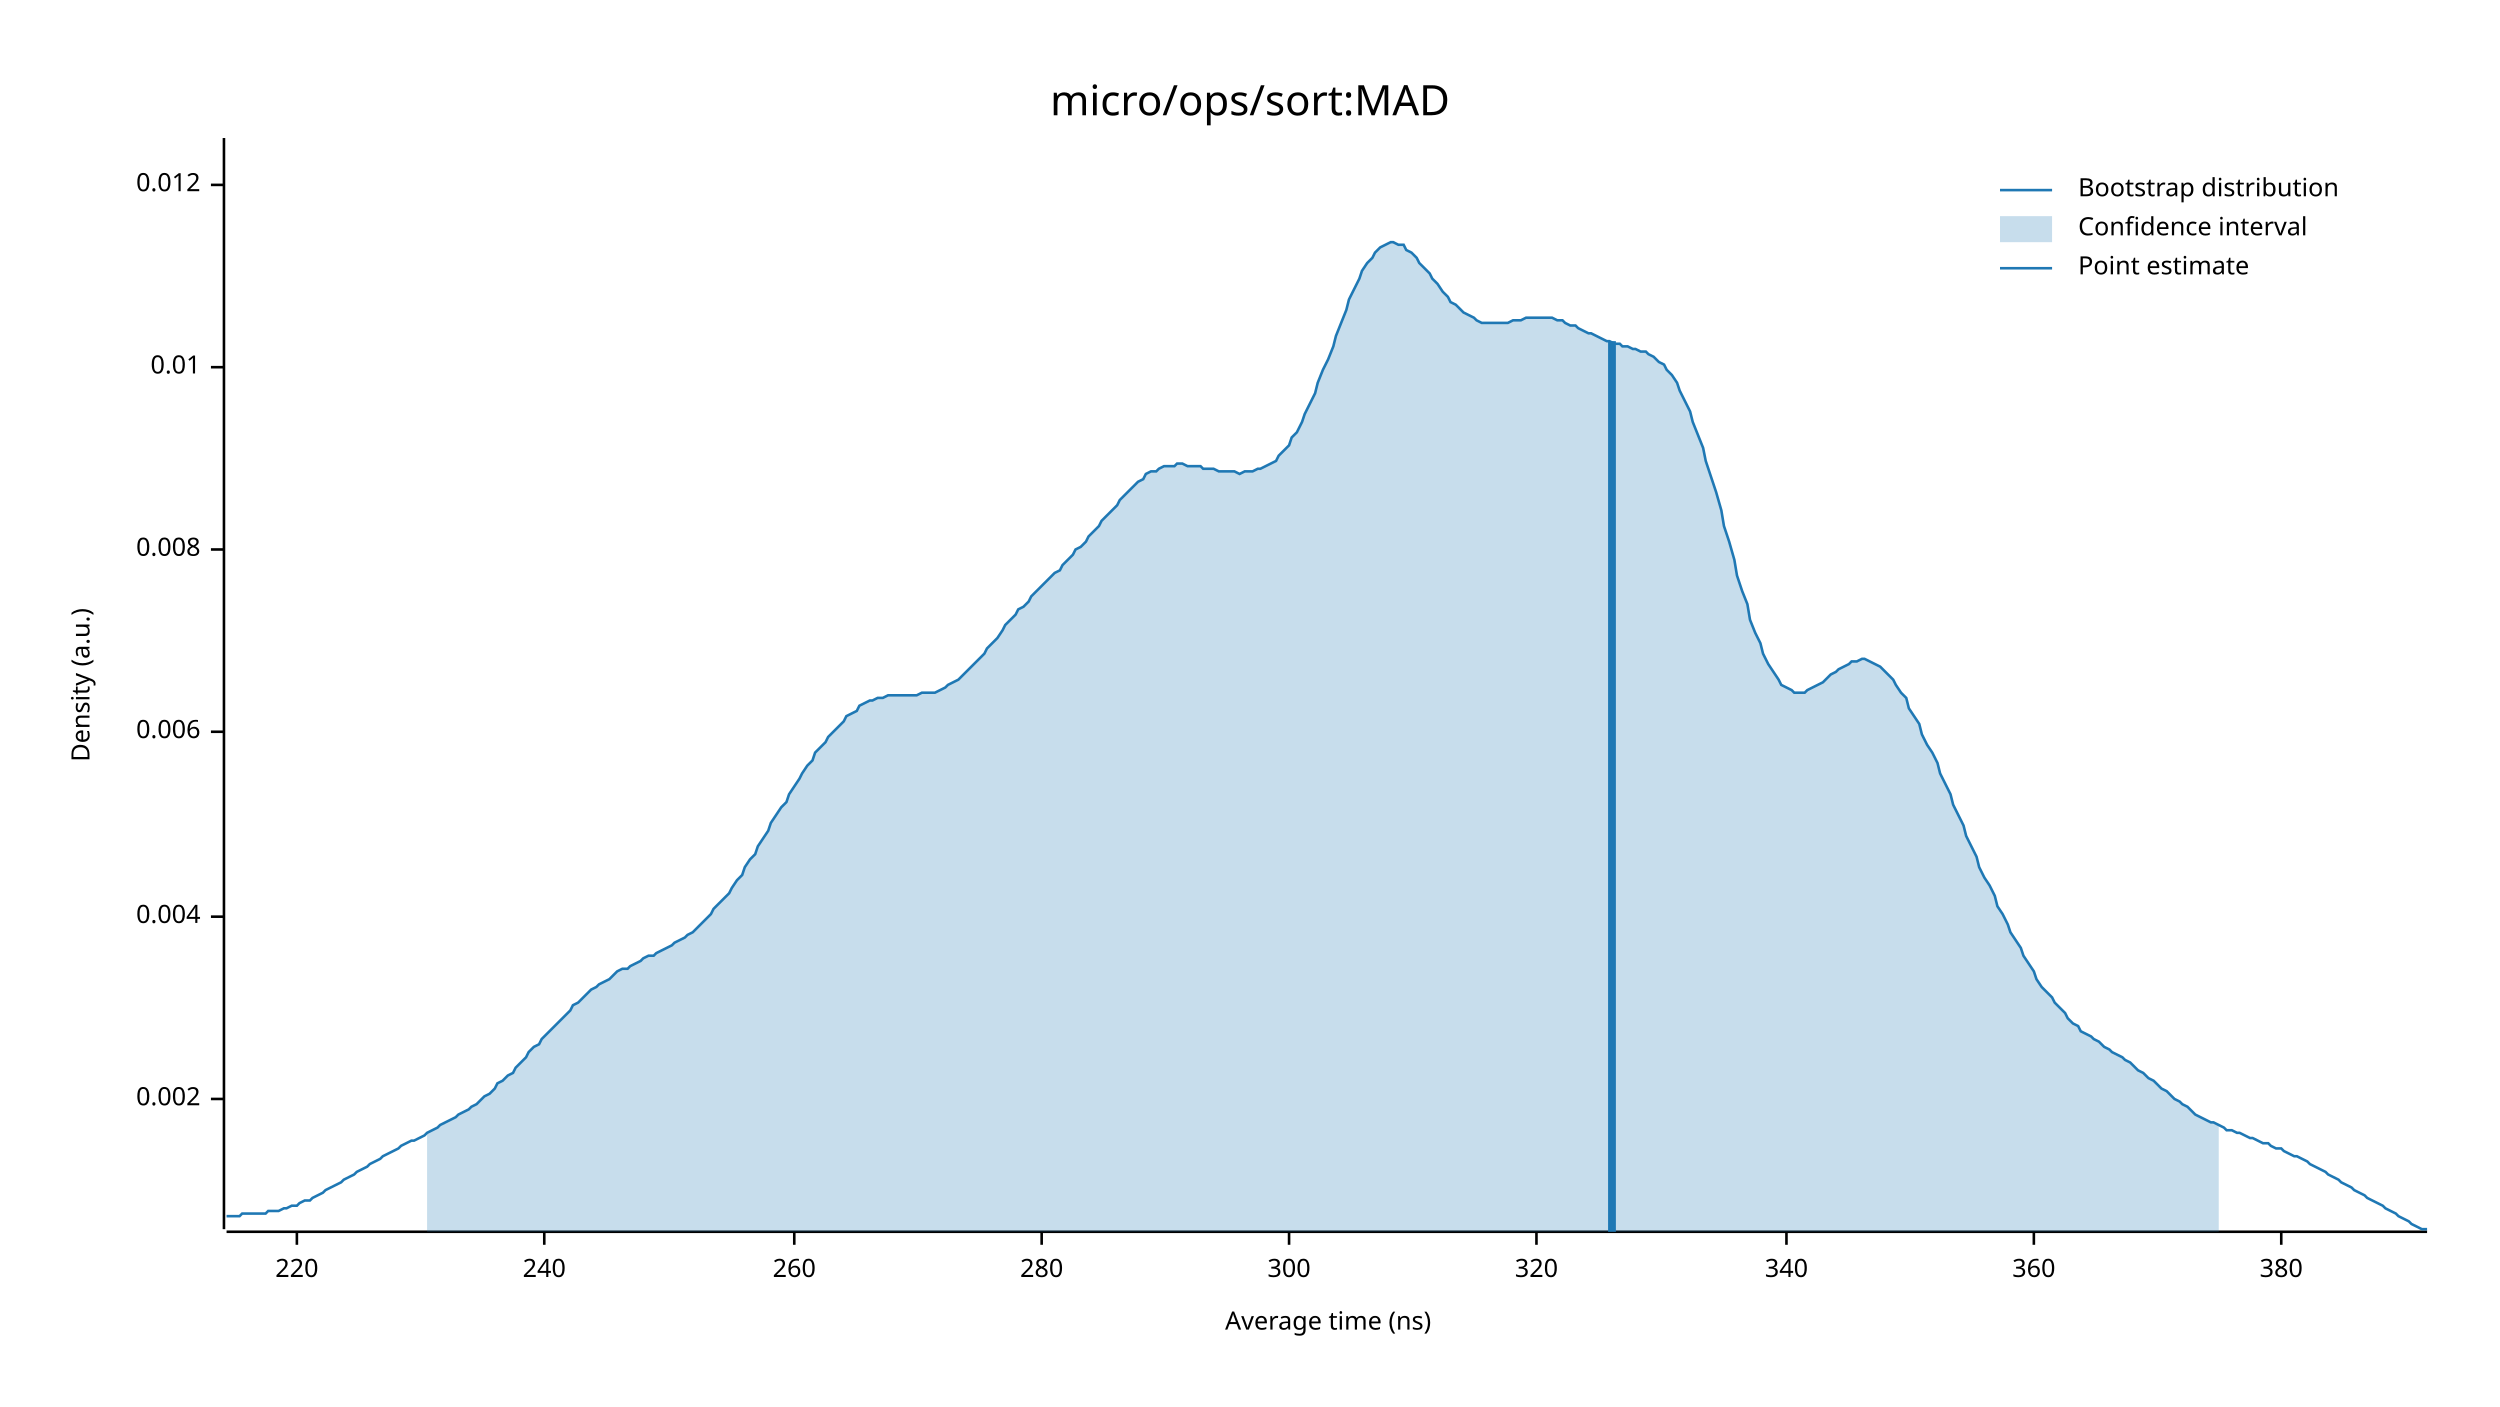
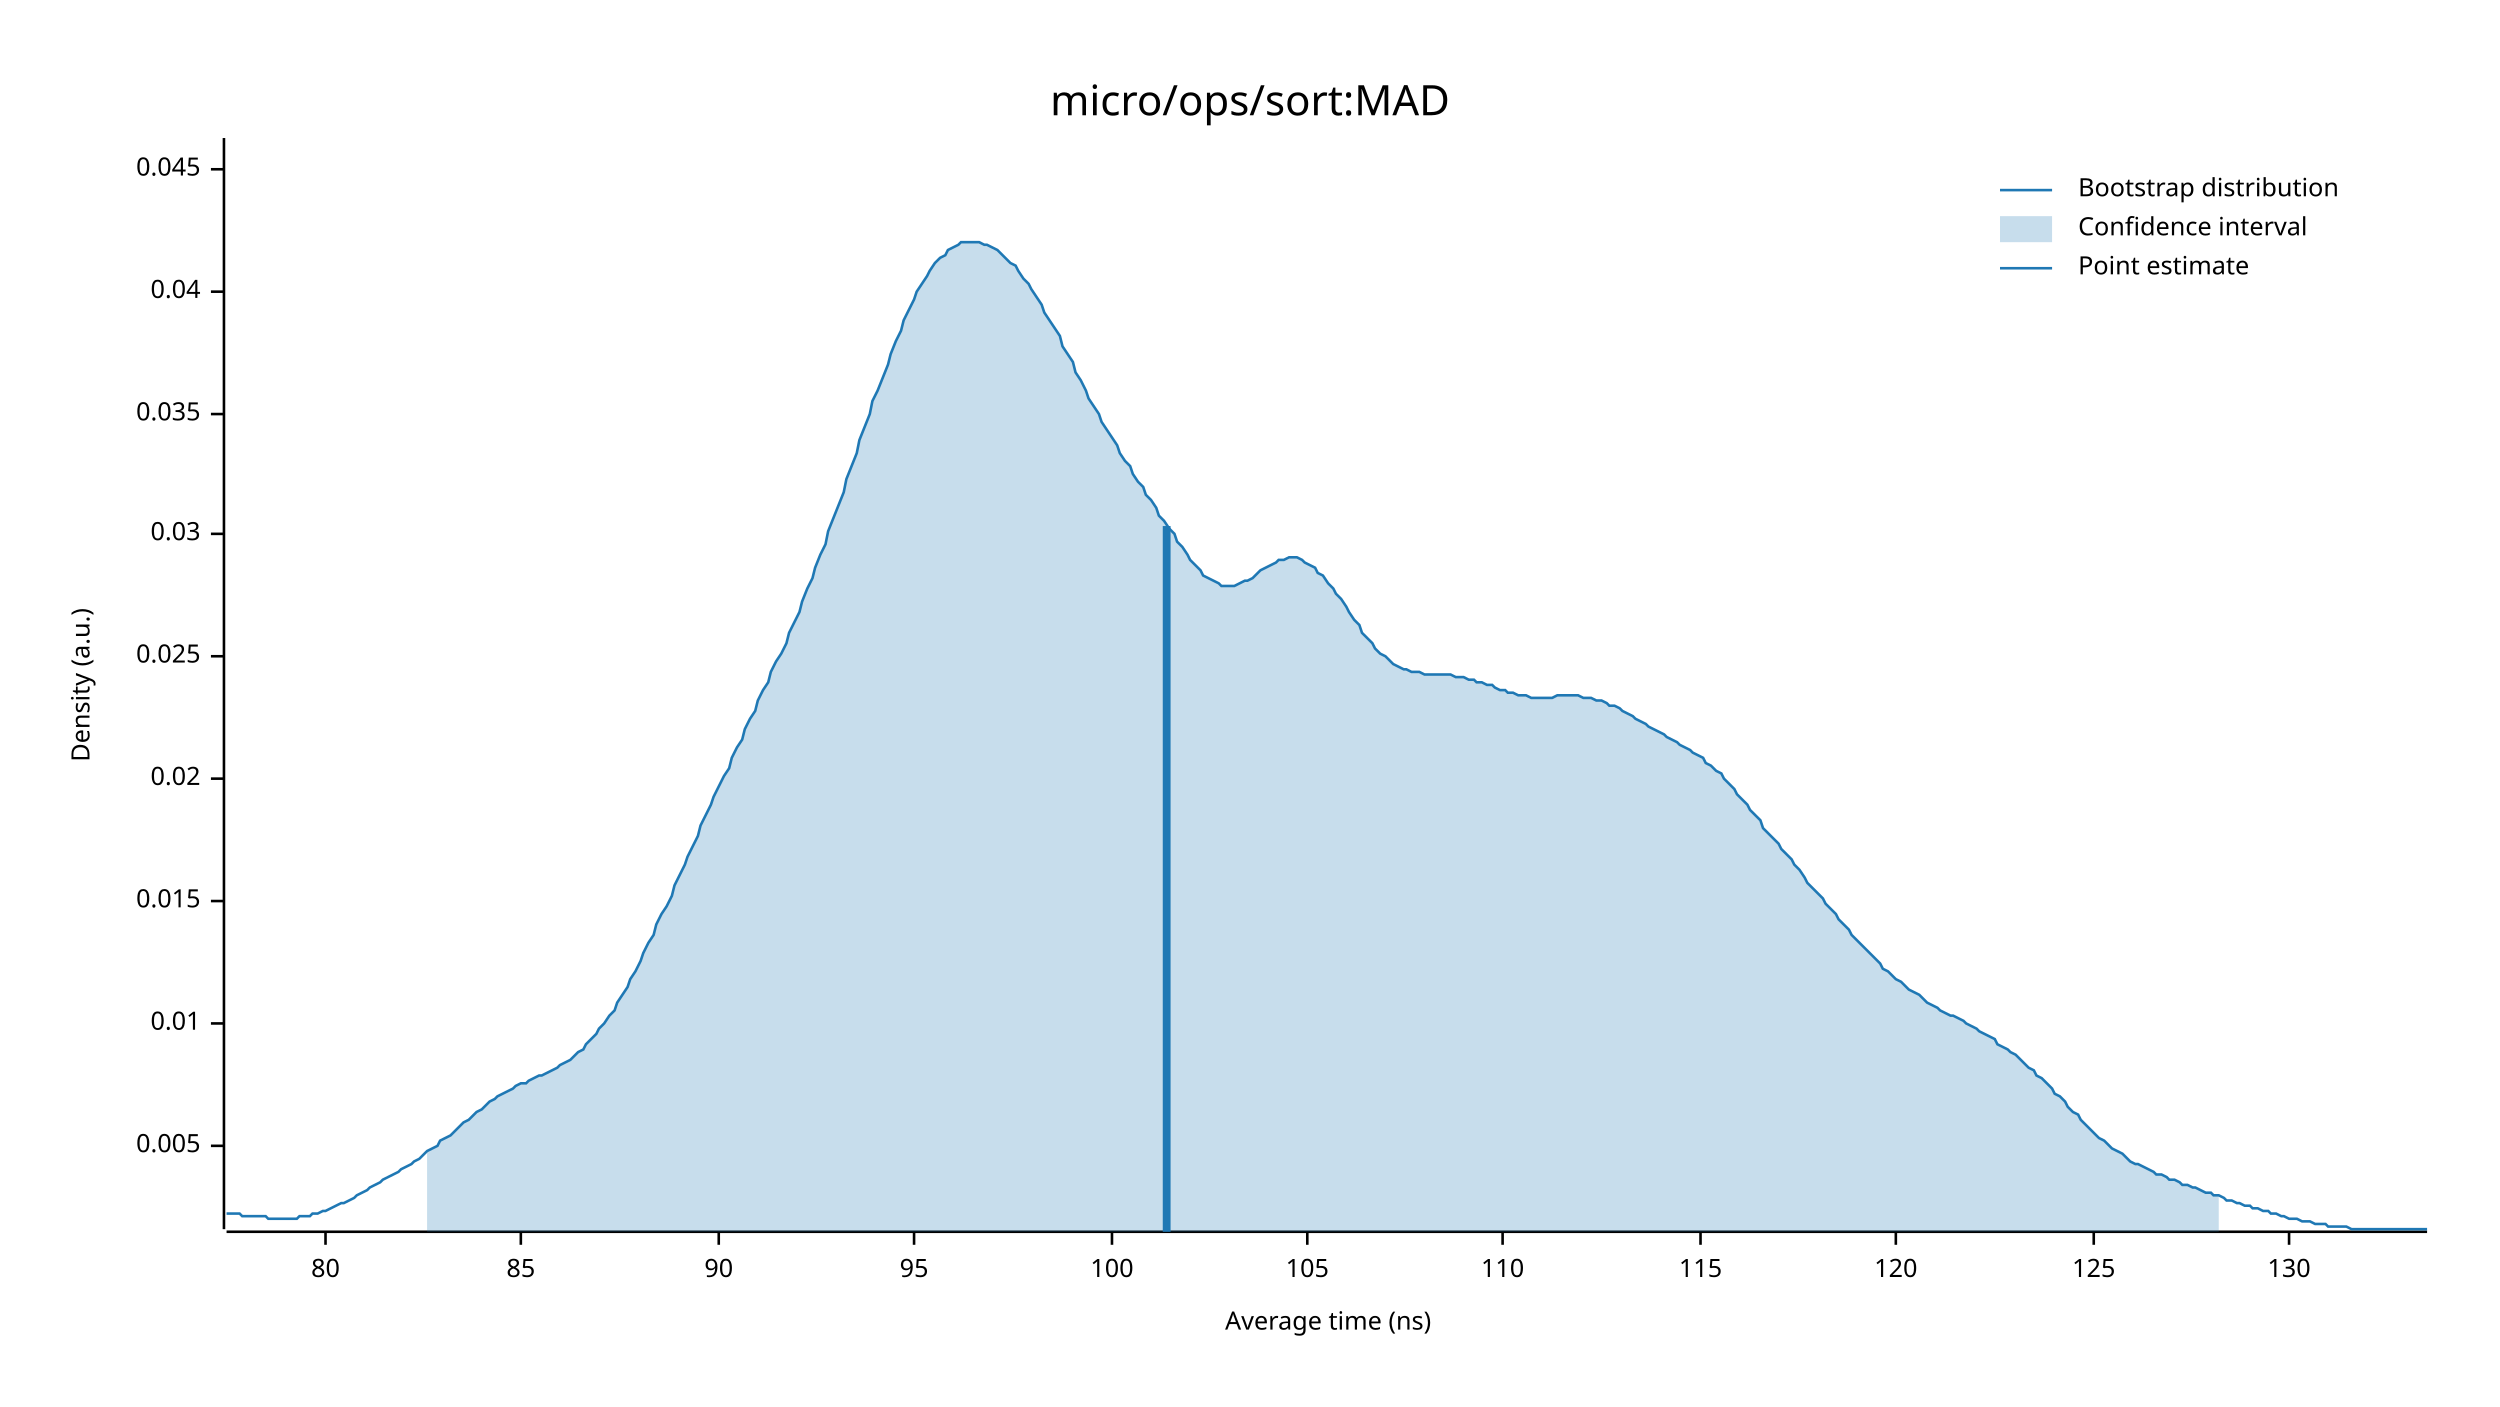
<svg xmlns="http://www.w3.org/2000/svg" width="960" height="540" viewBox="0 0 960 540">
  <text x="480" y="32" dy="0.76em" text-anchor="middle" font-family="sans-serif" font-size="16.129" opacity="1" fill="#000000">
micro/ops/sort:MAD
</text>
  <text x="27" y="263" dy="0.76em" text-anchor="middle" font-family="sans-serif" font-size="9.677" opacity="1" fill="#000000" transform="rotate(270, 27, 263)">
Density (a.u.)
</text>
  <text x="510" y="513" dy="-0.5ex" text-anchor="middle" font-family="sans-serif" font-size="9.677" opacity="1" fill="#000000">
Average time (ns)
</text>
  <polyline fill="none" opacity="1" stroke="#000000" stroke-width="1" points="86,53 86,472 " />
-   <text x="77" y="422" dy="0.5ex" text-anchor="end" font-family="sans-serif" font-size="9.677" opacity="1" fill="#000000">
- 0.002
+   <text x="77" y="440" dy="0.5ex" text-anchor="end" font-family="sans-serif" font-size="9.677" opacity="1" fill="#000000">
+ 0.005
</text>
-   <polyline fill="none" opacity="1" stroke="#000000" stroke-width="1" points="81,422 86,422 " />
-   <text x="77" y="352" dy="0.5ex" text-anchor="end" font-family="sans-serif" font-size="9.677" opacity="1" fill="#000000">
- 0.004
- </text>
-   <polyline fill="none" opacity="1" stroke="#000000" stroke-width="1" points="81,352 86,352 " />
-   <text x="77" y="281" dy="0.5ex" text-anchor="end" font-family="sans-serif" font-size="9.677" opacity="1" fill="#000000">
- 0.006
- </text>
-   <polyline fill="none" opacity="1" stroke="#000000" stroke-width="1" points="81,281 86,281 " />
-   <text x="77" y="211" dy="0.5ex" text-anchor="end" font-family="sans-serif" font-size="9.677" opacity="1" fill="#000000">
- 0.008
- </text>
-   <polyline fill="none" opacity="1" stroke="#000000" stroke-width="1" points="81,211 86,211 " />
-   <text x="77" y="141" dy="0.5ex" text-anchor="end" font-family="sans-serif" font-size="9.677" opacity="1" fill="#000000">
+   <polyline fill="none" opacity="1" stroke="#000000" stroke-width="1" points="81,440 86,440 " />
+   <text x="77" y="393" dy="0.5ex" text-anchor="end" font-family="sans-serif" font-size="9.677" opacity="1" fill="#000000">
0.01
</text>
-   <polyline fill="none" opacity="1" stroke="#000000" stroke-width="1" points="81,141 86,141 " />
-   <text x="77" y="71" dy="0.5ex" text-anchor="end" font-family="sans-serif" font-size="9.677" opacity="1" fill="#000000">
- 0.012
+   <polyline fill="none" opacity="1" stroke="#000000" stroke-width="1" points="81,393 86,393 " />
+   <text x="77" y="346" dy="0.5ex" text-anchor="end" font-family="sans-serif" font-size="9.677" opacity="1" fill="#000000">
+ 0.015
</text>
-   <polyline fill="none" opacity="1" stroke="#000000" stroke-width="1" points="81,71 86,71 " />
+   <polyline fill="none" opacity="1" stroke="#000000" stroke-width="1" points="81,346 86,346 " />
+   <text x="77" y="299" dy="0.5ex" text-anchor="end" font-family="sans-serif" font-size="9.677" opacity="1" fill="#000000">
+ 0.02
+ </text>
+   <polyline fill="none" opacity="1" stroke="#000000" stroke-width="1" points="81,299 86,299 " />
+   <text x="77" y="252" dy="0.5ex" text-anchor="end" font-family="sans-serif" font-size="9.677" opacity="1" fill="#000000">
+ 0.025
+ </text>
+   <polyline fill="none" opacity="1" stroke="#000000" stroke-width="1" points="81,252 86,252 " />
+   <text x="77" y="205" dy="0.5ex" text-anchor="end" font-family="sans-serif" font-size="9.677" opacity="1" fill="#000000">
+ 0.03
+ </text>
+   <polyline fill="none" opacity="1" stroke="#000000" stroke-width="1" points="81,205 86,205 " />
+   <text x="77" y="159" dy="0.5ex" text-anchor="end" font-family="sans-serif" font-size="9.677" opacity="1" fill="#000000">
+ 0.035
+ </text>
+   <polyline fill="none" opacity="1" stroke="#000000" stroke-width="1" points="81,159 86,159 " />
+   <text x="77" y="112" dy="0.5ex" text-anchor="end" font-family="sans-serif" font-size="9.677" opacity="1" fill="#000000">
+ 0.04
+ </text>
+   <polyline fill="none" opacity="1" stroke="#000000" stroke-width="1" points="81,112 86,112 " />
+   <text x="77" y="65" dy="0.5ex" text-anchor="end" font-family="sans-serif" font-size="9.677" opacity="1" fill="#000000">
+ 0.045
+ </text>
+   <polyline fill="none" opacity="1" stroke="#000000" stroke-width="1" points="81,65 86,65 " />
  <polyline fill="none" opacity="1" stroke="#000000" stroke-width="1" points="87,473 932,473 " />
-   <text x="114" y="483" dy="0.76em" text-anchor="middle" font-family="sans-serif" font-size="9.677" opacity="1" fill="#000000">
- 220
+   <text x="125" y="483" dy="0.76em" text-anchor="middle" font-family="sans-serif" font-size="9.677" opacity="1" fill="#000000">
+ 80
</text>
-   <polyline fill="none" opacity="1" stroke="#000000" stroke-width="1" points="114,473 114,478 " />
-   <text x="209" y="483" dy="0.76em" text-anchor="middle" font-family="sans-serif" font-size="9.677" opacity="1" fill="#000000">
- 240
+   <polyline fill="none" opacity="1" stroke="#000000" stroke-width="1" points="125,473 125,478 " />
+   <text x="200" y="483" dy="0.76em" text-anchor="middle" font-family="sans-serif" font-size="9.677" opacity="1" fill="#000000">
+ 85
</text>
-   <polyline fill="none" opacity="1" stroke="#000000" stroke-width="1" points="209,473 209,478 " />
-   <text x="305" y="483" dy="0.76em" text-anchor="middle" font-family="sans-serif" font-size="9.677" opacity="1" fill="#000000">
- 260
+   <polyline fill="none" opacity="1" stroke="#000000" stroke-width="1" points="200,473 200,478 " />
+   <text x="276" y="483" dy="0.76em" text-anchor="middle" font-family="sans-serif" font-size="9.677" opacity="1" fill="#000000">
+ 90
</text>
-   <polyline fill="none" opacity="1" stroke="#000000" stroke-width="1" points="305,473 305,478 " />
-   <text x="400" y="483" dy="0.76em" text-anchor="middle" font-family="sans-serif" font-size="9.677" opacity="1" fill="#000000">
- 280
+   <polyline fill="none" opacity="1" stroke="#000000" stroke-width="1" points="276,473 276,478 " />
+   <text x="351" y="483" dy="0.76em" text-anchor="middle" font-family="sans-serif" font-size="9.677" opacity="1" fill="#000000">
+ 95
</text>
-   <polyline fill="none" opacity="1" stroke="#000000" stroke-width="1" points="400,473 400,478 " />
-   <text x="495" y="483" dy="0.76em" text-anchor="middle" font-family="sans-serif" font-size="9.677" opacity="1" fill="#000000">
- 300
+   <polyline fill="none" opacity="1" stroke="#000000" stroke-width="1" points="351,473 351,478 " />
+   <text x="427" y="483" dy="0.76em" text-anchor="middle" font-family="sans-serif" font-size="9.677" opacity="1" fill="#000000">
+ 100
</text>
-   <polyline fill="none" opacity="1" stroke="#000000" stroke-width="1" points="495,473 495,478 " />
-   <text x="590" y="483" dy="0.76em" text-anchor="middle" font-family="sans-serif" font-size="9.677" opacity="1" fill="#000000">
- 320
+   <polyline fill="none" opacity="1" stroke="#000000" stroke-width="1" points="427,473 427,478 " />
+   <text x="502" y="483" dy="0.76em" text-anchor="middle" font-family="sans-serif" font-size="9.677" opacity="1" fill="#000000">
+ 105
</text>
-   <polyline fill="none" opacity="1" stroke="#000000" stroke-width="1" points="590,473 590,478 " />
-   <text x="686" y="483" dy="0.76em" text-anchor="middle" font-family="sans-serif" font-size="9.677" opacity="1" fill="#000000">
- 340
+   <polyline fill="none" opacity="1" stroke="#000000" stroke-width="1" points="502,473 502,478 " />
+   <text x="577" y="483" dy="0.76em" text-anchor="middle" font-family="sans-serif" font-size="9.677" opacity="1" fill="#000000">
+ 110
</text>
-   <polyline fill="none" opacity="1" stroke="#000000" stroke-width="1" points="686,473 686,478 " />
-   <text x="781" y="483" dy="0.76em" text-anchor="middle" font-family="sans-serif" font-size="9.677" opacity="1" fill="#000000">
- 360
+   <polyline fill="none" opacity="1" stroke="#000000" stroke-width="1" points="577,473 577,478 " />
+   <text x="653" y="483" dy="0.76em" text-anchor="middle" font-family="sans-serif" font-size="9.677" opacity="1" fill="#000000">
+ 115
</text>
-   <polyline fill="none" opacity="1" stroke="#000000" stroke-width="1" points="781,473 781,478 " />
-   <text x="876" y="483" dy="0.76em" text-anchor="middle" font-family="sans-serif" font-size="9.677" opacity="1" fill="#000000">
- 380
+   <polyline fill="none" opacity="1" stroke="#000000" stroke-width="1" points="653,473 653,478 " />
+   <text x="728" y="483" dy="0.76em" text-anchor="middle" font-family="sans-serif" font-size="9.677" opacity="1" fill="#000000">
+ 120
</text>
-   <polyline fill="none" opacity="1" stroke="#000000" stroke-width="1" points="876,473 876,478 " />
-   <polyline fill="none" opacity="1" stroke="#1F78B4" stroke-width="1" points="87,467 88,467 90,467 92,467 93,466 95,466 97,466 98,466 100,466 102,466 103,465 105,465 107,465 109,464 110,464 112,463 114,463 115,462 117,461 119,461 120,460 122,459 124,458 125,457 127,456 129,455 131,454 132,453 134,452 136,451 137,450 139,449 141,448 142,447 144,446 146,445 147,444 149,443 151,442 153,441 154,440 156,439 158,438 159,438 161,437 163,436 164,435 166,434 168,433 169,432 171,431 173,430 175,429 176,428 178,427 180,426 181,425 183,424 185,422 186,421 188,420 190,418 191,416 193,415 195,413 197,412 198,410 200,408 202,406 203,404 205,402 207,401 208,399 210,397 212,395 214,393 215,392 217,390 219,388 220,386 222,385 224,383 225,382 227,380 229,379 230,378 232,377 234,376 236,374 237,373 239,372 241,372 242,371 244,370 246,369 247,368 249,367 251,367 252,366 254,365 256,364 258,363 259,362 261,361 263,360 264,359 266,358 268,356 269,355 271,353 273,351 274,349 276,347 278,345 280,343 281,341 283,338 285,336 286,333 288,330 290,328 291,325 293,322 295,319 296,316 298,313 300,310 302,308 303,305 305,302 307,299 308,297 310,294 312,292 313,289 315,287 317,285 318,283 320,281 322,279 324,277 325,275 327,274 329,273 330,271 332,270 334,269 335,269 337,268 339,268 341,267 342,267 344,267 346,267 347,267 349,267 351,267 352,267 354,266 356,266 357,266 359,266 361,265 363,264 364,263 366,262 368,261 369,260 371,258 373,256 374,255 376,253 378,251 379,249 381,247 383,245 385,242 386,240 388,238 390,236 391,234 393,233 395,231 396,229 398,227 400,225 401,224 403,222 405,220 407,219 408,217 410,215 412,213 413,211 415,210 417,208 418,206 420,204 422,202 423,200 425,198 427,196 429,194 430,192 432,190 434,188 435,187 437,185 439,184 440,182 442,181 444,181 445,180 447,179 449,179 451,179 452,178 454,178 456,179 457,179 459,179 461,179 462,180 464,180 466,180 468,181 469,181 471,181 473,181 474,181 476,182 478,181 479,181 481,181 483,180 484,180 486,179 488,178 490,177 491,175 493,173 495,171 496,168 498,166 500,162 501,159 503,155 505,151 506,147 508,142 510,138 512,133 513,129 515,124 517,119 518,115 520,111 522,107 523,104 525,101 527,99 528,97 530,95 532,94 534,93 535,93 537,94 539,94 540,96 542,97 544,99 545,101 547,103 549,105 550,107 552,109 554,112 556,114 557,116 559,117 561,119 562,120 564,121 566,122 567,123 569,124 571,124 573,124 574,124 576,124 578,124 579,124 581,123 583,123 584,123 586,122 588,122 589,122 591,122 593,122 595,122 596,122 598,123 600,123 601,124 603,125 605,125 606,126 608,127 610,128 611,128 613,129 615,130 617,131 618,131 620,132 622,132 623,133 625,133 627,134 628,134 630,135 632,135 633,136 635,137 637,139 639,140 640,142 642,144 644,147 645,150 647,154 649,158 650,162 652,167 654,172 655,177 657,183 659,189 661,196 662,202 664,208 666,215 667,221 669,227 671,232 672,238 674,243 676,247 677,251 679,255 681,258 683,261 684,263 686,264 688,265 689,266 691,266 693,266 694,265 696,264 698,263 700,262 701,261 703,259 705,258 706,257 708,256 710,255 711,254 713,254 715,253 716,253 718,254 720,255 722,256 723,257 725,259 727,261 728,263 730,266 732,268 733,272 735,275 737,278 738,282 740,286 742,289 744,293 745,297 747,301 749,305 750,309 752,313 754,317 755,321 757,325 759,329 760,333 762,337 764,340 766,344 767,348 769,351 771,355 772,358 774,361 776,364 777,367 779,370 781,373 782,376 784,379 786,381 788,383 789,385 791,387 793,389 794,391 796,393 798,394 799,396 801,397 803,398 804,399 806,400 808,402 810,403 811,404 813,405 815,406 816,407 818,408 820,410 821,411 823,412 825,414 827,415 828,416 830,418 832,419 833,420 835,422 837,423 838,424 840,425 842,427 843,428 845,429 847,430 849,431 850,431 852,432 854,433 855,434 857,434 859,435 860,435 862,436 864,437 865,437 867,438 869,439 871,439 872,440 874,441 876,441 877,442 879,443 881,444 882,444 884,445 886,446 887,447 889,448 891,449 893,450 894,451 896,452 898,453 899,454 901,455 903,456 904,457 906,458 908,459 909,460 911,461 913,462 915,463 916,464 918,465 920,466 921,467 923,468 925,469 926,470 928,471 930,472 932,472 " />
-   <polygon opacity="0.25" fill="#1F78B4" points="164,435 166,434 168,433 169,432 171,431 173,430 175,429 176,428 178,427 180,426 181,425 183,424 185,422 186,421 188,420 190,418 191,416 193,415 195,413 197,412 198,410 200,408 202,406 203,404 205,402 207,401 208,399 210,397 212,395 214,393 215,392 217,390 219,388 220,386 222,385 224,383 225,382 227,380 229,379 230,378 232,377 234,376 236,374 237,373 239,372 241,372 242,371 244,370 246,369 247,368 249,367 251,367 252,366 254,365 256,364 258,363 259,362 261,361 263,360 264,359 266,358 268,356 269,355 271,353 273,351 274,349 276,347 278,345 280,343 281,341 283,338 285,336 286,333 288,330 290,328 291,325 293,322 295,319 296,316 298,313 300,310 302,308 303,305 305,302 307,299 308,297 310,294 312,292 313,289 315,287 317,285 318,283 320,281 322,279 324,277 325,275 327,274 329,273 330,271 332,270 334,269 335,269 337,268 339,268 341,267 342,267 344,267 346,267 347,267 349,267 351,267 352,267 354,266 356,266 357,266 359,266 361,265 363,264 364,263 366,262 368,261 369,260 371,258 373,256 374,255 376,253 378,251 379,249 381,247 383,245 385,242 386,240 388,238 390,236 391,234 393,233 395,231 396,229 398,227 400,225 401,224 403,222 405,220 407,219 408,217 410,215 412,213 413,211 415,210 417,208 418,206 420,204 422,202 423,200 425,198 427,196 429,194 430,192 432,190 434,188 435,187 437,185 439,184 440,182 442,181 444,181 445,180 447,179 449,179 451,179 452,178 454,178 456,179 457,179 459,179 461,179 462,180 464,180 466,180 468,181 469,181 471,181 473,181 474,181 476,182 478,181 479,181 481,181 483,180 484,180 486,179 488,178 490,177 491,175 493,173 495,171 496,168 498,166 500,162 501,159 503,155 505,151 506,147 508,142 510,138 512,133 513,129 515,124 517,119 518,115 520,111 522,107 523,104 525,101 527,99 528,97 530,95 532,94 534,93 535,93 537,94 539,94 540,96 542,97 544,99 545,101 547,103 549,105 550,107 552,109 554,112 556,114 557,116 559,117 561,119 562,120 564,121 566,122 567,123 569,124 571,124 573,124 574,124 576,124 578,124 579,124 581,123 583,123 584,123 586,122 588,122 589,122 591,122 593,122 595,122 596,122 598,123 600,123 601,124 603,125 605,125 606,126 608,127 610,128 611,128 613,129 615,130 617,131 618,131 620,132 622,132 623,133 625,133 627,134 628,134 630,135 632,135 633,136 635,137 637,139 639,140 640,142 642,144 644,147 645,150 647,154 649,158 650,162 652,167 654,172 655,177 657,183 659,189 661,196 662,202 664,208 666,215 667,221 669,227 671,232 672,238 674,243 676,247 677,251 679,255 681,258 683,261 684,263 686,264 688,265 689,266 691,266 693,266 694,265 696,264 698,263 700,262 701,261 703,259 705,258 706,257 708,256 710,255 711,254 713,254 715,253 716,253 718,254 720,255 722,256 723,257 725,259 727,261 728,263 730,266 732,268 733,272 735,275 737,278 738,282 740,286 742,289 744,293 745,297 747,301 749,305 750,309 752,313 754,317 755,321 757,325 759,329 760,333 762,337 764,340 766,344 767,348 769,351 771,355 772,358 774,361 776,364 777,367 779,370 781,373 782,376 784,379 786,381 788,383 789,385 791,387 793,389 794,391 796,393 798,394 799,396 801,397 803,398 804,399 806,400 808,402 810,403 811,404 813,405 815,406 816,407 818,408 820,410 821,411 823,412 825,414 827,415 828,416 830,418 832,419 833,420 835,422 837,423 838,424 840,425 842,427 843,428 845,429 847,430 849,431 850,431 852,432 852,473 164,473 " />
-   <polyline fill="none" opacity="1" stroke="#1F78B4" stroke-width="3" points="619,473 619,131 " />
+   <polyline fill="none" opacity="1" stroke="#000000" stroke-width="1" points="728,473 728,478 " />
+   <text x="804" y="483" dy="0.76em" text-anchor="middle" font-family="sans-serif" font-size="9.677" opacity="1" fill="#000000">
+ 125
+ </text>
+   <polyline fill="none" opacity="1" stroke="#000000" stroke-width="1" points="804,473 804,478 " />
+   <text x="879" y="483" dy="0.76em" text-anchor="middle" font-family="sans-serif" font-size="9.677" opacity="1" fill="#000000">
+ 130
+ </text>
+   <polyline fill="none" opacity="1" stroke="#000000" stroke-width="1" points="879,473 879,478 " />
+   <polyline fill="none" opacity="1" stroke="#1F78B4" stroke-width="1" points="87,466 88,466 90,466 92,466 93,467 95,467 97,467 98,467 100,467 102,467 103,468 105,468 107,468 109,468 110,468 112,468 114,468 115,467 117,467 119,467 120,466 122,466 124,465 125,465 127,464 129,463 131,462 132,462 134,461 136,460 137,459 139,458 141,457 142,456 144,455 146,454 147,453 149,452 151,451 153,450 154,449 156,448 158,447 159,446 161,445 163,443 164,442 166,441 168,440 169,438 171,437 173,436 175,434 176,433 178,431 180,430 181,429 183,427 185,426 186,425 188,423 190,422 191,421 193,420 195,419 197,418 198,417 200,416 202,416 203,415 205,414 207,413 208,413 210,412 212,411 214,410 215,409 217,408 219,407 220,406 222,404 224,403 225,401 227,399 229,397 230,395 232,393 234,390 236,388 237,385 239,382 241,379 242,376 244,373 246,369 247,366 249,362 251,359 252,355 254,351 256,348 258,344 259,340 261,336 263,332 264,329 266,325 268,321 269,317 271,313 273,309 274,306 276,302 278,298 280,295 281,291 283,287 285,284 286,280 288,276 290,273 291,269 293,265 295,262 296,258 298,254 300,251 302,247 303,243 305,239 307,235 308,231 310,226 312,222 313,218 315,213 317,209 318,204 320,199 322,194 324,189 325,184 327,179 329,174 330,169 332,164 334,159 335,154 337,150 339,145 341,140 342,136 344,131 346,127 347,123 349,119 351,115 352,112 354,109 356,106 357,104 359,101 361,99 363,98 364,96 366,95 368,94 369,93 371,93 373,93 374,93 376,93 378,94 379,94 381,95 383,96 385,98 386,99 388,101 390,102 391,104 393,107 395,109 396,111 398,114 400,117 401,120 403,123 405,126 407,129 408,133 410,136 412,139 413,143 415,146 417,150 418,153 420,156 422,159 423,162 425,165 427,168 429,171 430,174 432,177 434,179 435,182 437,185 439,187 440,190 442,192 444,195 445,198 447,200 449,203 451,205 452,208 454,210 456,213 457,215 459,217 461,219 462,221 464,222 466,223 468,224 469,225 471,225 473,225 474,225 476,224 478,223 479,223 481,222 483,220 484,219 486,218 488,217 490,216 491,215 493,215 495,214 496,214 498,214 500,215 501,216 503,217 505,218 506,220 508,221 510,224 512,226 513,228 515,230 517,233 518,235 520,238 522,240 523,243 525,245 527,247 528,249 530,251 532,252 534,254 535,255 537,256 539,257 540,257 542,258 544,258 545,258 547,259 549,259 550,259 552,259 554,259 556,259 557,259 559,260 561,260 562,260 564,261 566,261 567,262 569,262 571,263 573,263 574,264 576,265 578,265 579,266 581,266 583,267 584,267 586,267 588,268 589,268 591,268 593,268 595,268 596,268 598,267 600,267 601,267 603,267 605,267 606,267 608,268 610,268 611,268 613,269 615,269 617,270 618,271 620,271 622,272 623,273 625,274 627,275 628,276 630,277 632,278 633,279 635,280 637,281 639,282 640,283 642,284 644,285 645,286 647,287 649,288 650,289 652,290 654,291 655,293 657,294 659,296 661,297 662,299 664,301 666,303 667,305 669,307 671,309 672,311 674,313 676,315 677,318 679,320 681,322 683,324 684,326 686,328 688,330 689,332 691,334 693,337 694,339 696,341 698,343 700,345 701,347 703,349 705,351 706,353 708,355 710,357 711,359 713,361 715,363 716,364 718,366 720,368 722,370 723,372 725,373 727,375 728,376 730,377 732,379 733,380 735,381 737,382 738,383 740,385 742,386 744,387 745,388 747,389 749,390 750,390 752,391 754,392 755,393 757,394 759,395 760,396 762,397 764,398 766,399 767,401 769,402 771,403 772,404 774,405 776,407 777,408 779,410 781,411 782,413 784,414 786,416 788,418 789,420 791,421 793,423 794,425 796,427 798,428 799,430 801,432 803,434 804,435 806,437 808,438 810,440 811,441 813,442 815,443 816,444 818,446 820,447 821,447 823,448 825,449 827,450 828,451 830,451 832,452 833,453 835,453 837,454 838,455 840,455 842,456 843,456 845,457 847,458 849,458 850,459 852,459 854,460 855,461 857,461 859,462 860,462 862,463 864,463 865,464 867,464 869,465 871,465 872,466 874,466 876,467 877,467 879,468 881,468 882,468 884,469 886,469 887,469 889,470 891,470 893,470 894,471 896,471 898,471 899,471 901,471 903,472 904,472 906,472 908,472 909,472 911,472 913,472 915,472 916,472 918,472 920,472 921,472 923,472 925,472 926,472 928,472 930,472 932,472 " />
+   <polygon opacity="0.25" fill="#1F78B4" points="164,442 166,441 168,440 169,438 171,437 173,436 175,434 176,433 178,431 180,430 181,429 183,427 185,426 186,425 188,423 190,422 191,421 193,420 195,419 197,418 198,417 200,416 202,416 203,415 205,414 207,413 208,413 210,412 212,411 214,410 215,409 217,408 219,407 220,406 222,404 224,403 225,401 227,399 229,397 230,395 232,393 234,390 236,388 237,385 239,382 241,379 242,376 244,373 246,369 247,366 249,362 251,359 252,355 254,351 256,348 258,344 259,340 261,336 263,332 264,329 266,325 268,321 269,317 271,313 273,309 274,306 276,302 278,298 280,295 281,291 283,287 285,284 286,280 288,276 290,273 291,269 293,265 295,262 296,258 298,254 300,251 302,247 303,243 305,239 307,235 308,231 310,226 312,222 313,218 315,213 317,209 318,204 320,199 322,194 324,189 325,184 327,179 329,174 330,169 332,164 334,159 335,154 337,150 339,145 341,140 342,136 344,131 346,127 347,123 349,119 351,115 352,112 354,109 356,106 357,104 359,101 361,99 363,98 364,96 366,95 368,94 369,93 371,93 373,93 374,93 376,93 378,94 379,94 381,95 383,96 385,98 386,99 388,101 390,102 391,104 393,107 395,109 396,111 398,114 400,117 401,120 403,123 405,126 407,129 408,133 410,136 412,139 413,143 415,146 417,150 418,153 420,156 422,159 423,162 425,165 427,168 429,171 430,174 432,177 434,179 435,182 437,185 439,187 440,190 442,192 444,195 445,198 447,200 449,203 451,205 452,208 454,210 456,213 457,215 459,217 461,219 462,221 464,222 466,223 468,224 469,225 471,225 473,225 474,225 476,224 478,223 479,223 481,222 483,220 484,219 486,218 488,217 490,216 491,215 493,215 495,214 496,214 498,214 500,215 501,216 503,217 505,218 506,220 508,221 510,224 512,226 513,228 515,230 517,233 518,235 520,238 522,240 523,243 525,245 527,247 528,249 530,251 532,252 534,254 535,255 537,256 539,257 540,257 542,258 544,258 545,258 547,259 549,259 550,259 552,259 554,259 556,259 557,259 559,260 561,260 562,260 564,261 566,261 567,262 569,262 571,263 573,263 574,264 576,265 578,265 579,266 581,266 583,267 584,267 586,267 588,268 589,268 591,268 593,268 595,268 596,268 598,267 600,267 601,267 603,267 605,267 606,267 608,268 610,268 611,268 613,269 615,269 617,270 618,271 620,271 622,272 623,273 625,274 627,275 628,276 630,277 632,278 633,279 635,280 637,281 639,282 640,283 642,284 644,285 645,286 647,287 649,288 650,289 652,290 654,291 655,293 657,294 659,296 661,297 662,299 664,301 666,303 667,305 669,307 671,309 672,311 674,313 676,315 677,318 679,320 681,322 683,324 684,326 686,328 688,330 689,332 691,334 693,337 694,339 696,341 698,343 700,345 701,347 703,349 705,351 706,353 708,355 710,357 711,359 713,361 715,363 716,364 718,366 720,368 722,370 723,372 725,373 727,375 728,376 730,377 732,379 733,380 735,381 737,382 738,383 740,385 742,386 744,387 745,388 747,389 749,390 750,390 752,391 754,392 755,393 757,394 759,395 760,396 762,397 764,398 766,399 767,401 769,402 771,403 772,404 774,405 776,407 777,408 779,410 781,411 782,413 784,414 786,416 788,418 789,420 791,421 793,423 794,425 796,427 798,428 799,430 801,432 803,434 804,435 806,437 808,438 810,440 811,441 813,442 815,443 816,444 818,446 820,447 821,447 823,448 825,449 827,450 828,451 830,451 832,452 833,453 835,453 837,454 838,455 840,455 842,456 843,456 845,457 847,458 849,458 850,459 852,459 852,473 164,473 " />
+   <polyline fill="none" opacity="1" stroke="#1F78B4" stroke-width="3" points="448,473 448,202 " />
  <text x="798" y="68" dy="0.76em" text-anchor="start" font-family="sans-serif" font-size="9.677" opacity="1" fill="#000000">
Bootstrap distribution
</text>
  <text x="798" y="83" dy="0.76em" text-anchor="start" font-family="sans-serif" font-size="9.677" opacity="1" fill="#000000">
Confidence interval
</text>
  <text x="798" y="98" dy="0.76em" text-anchor="start" font-family="sans-serif" font-size="9.677" opacity="1" fill="#000000">
Point estimate
</text>
  <polyline fill="none" opacity="1" stroke="#1F78B4" stroke-width="1" points="768,73 788,73 " />
  <rect x="768" y="83" width="20" height="10" opacity="0.25" fill="#1F78B4" stroke="none" />
  <polyline fill="none" opacity="1" stroke="#1F78B4" stroke-width="1" points="768,103 788,103 " />
</svg>
